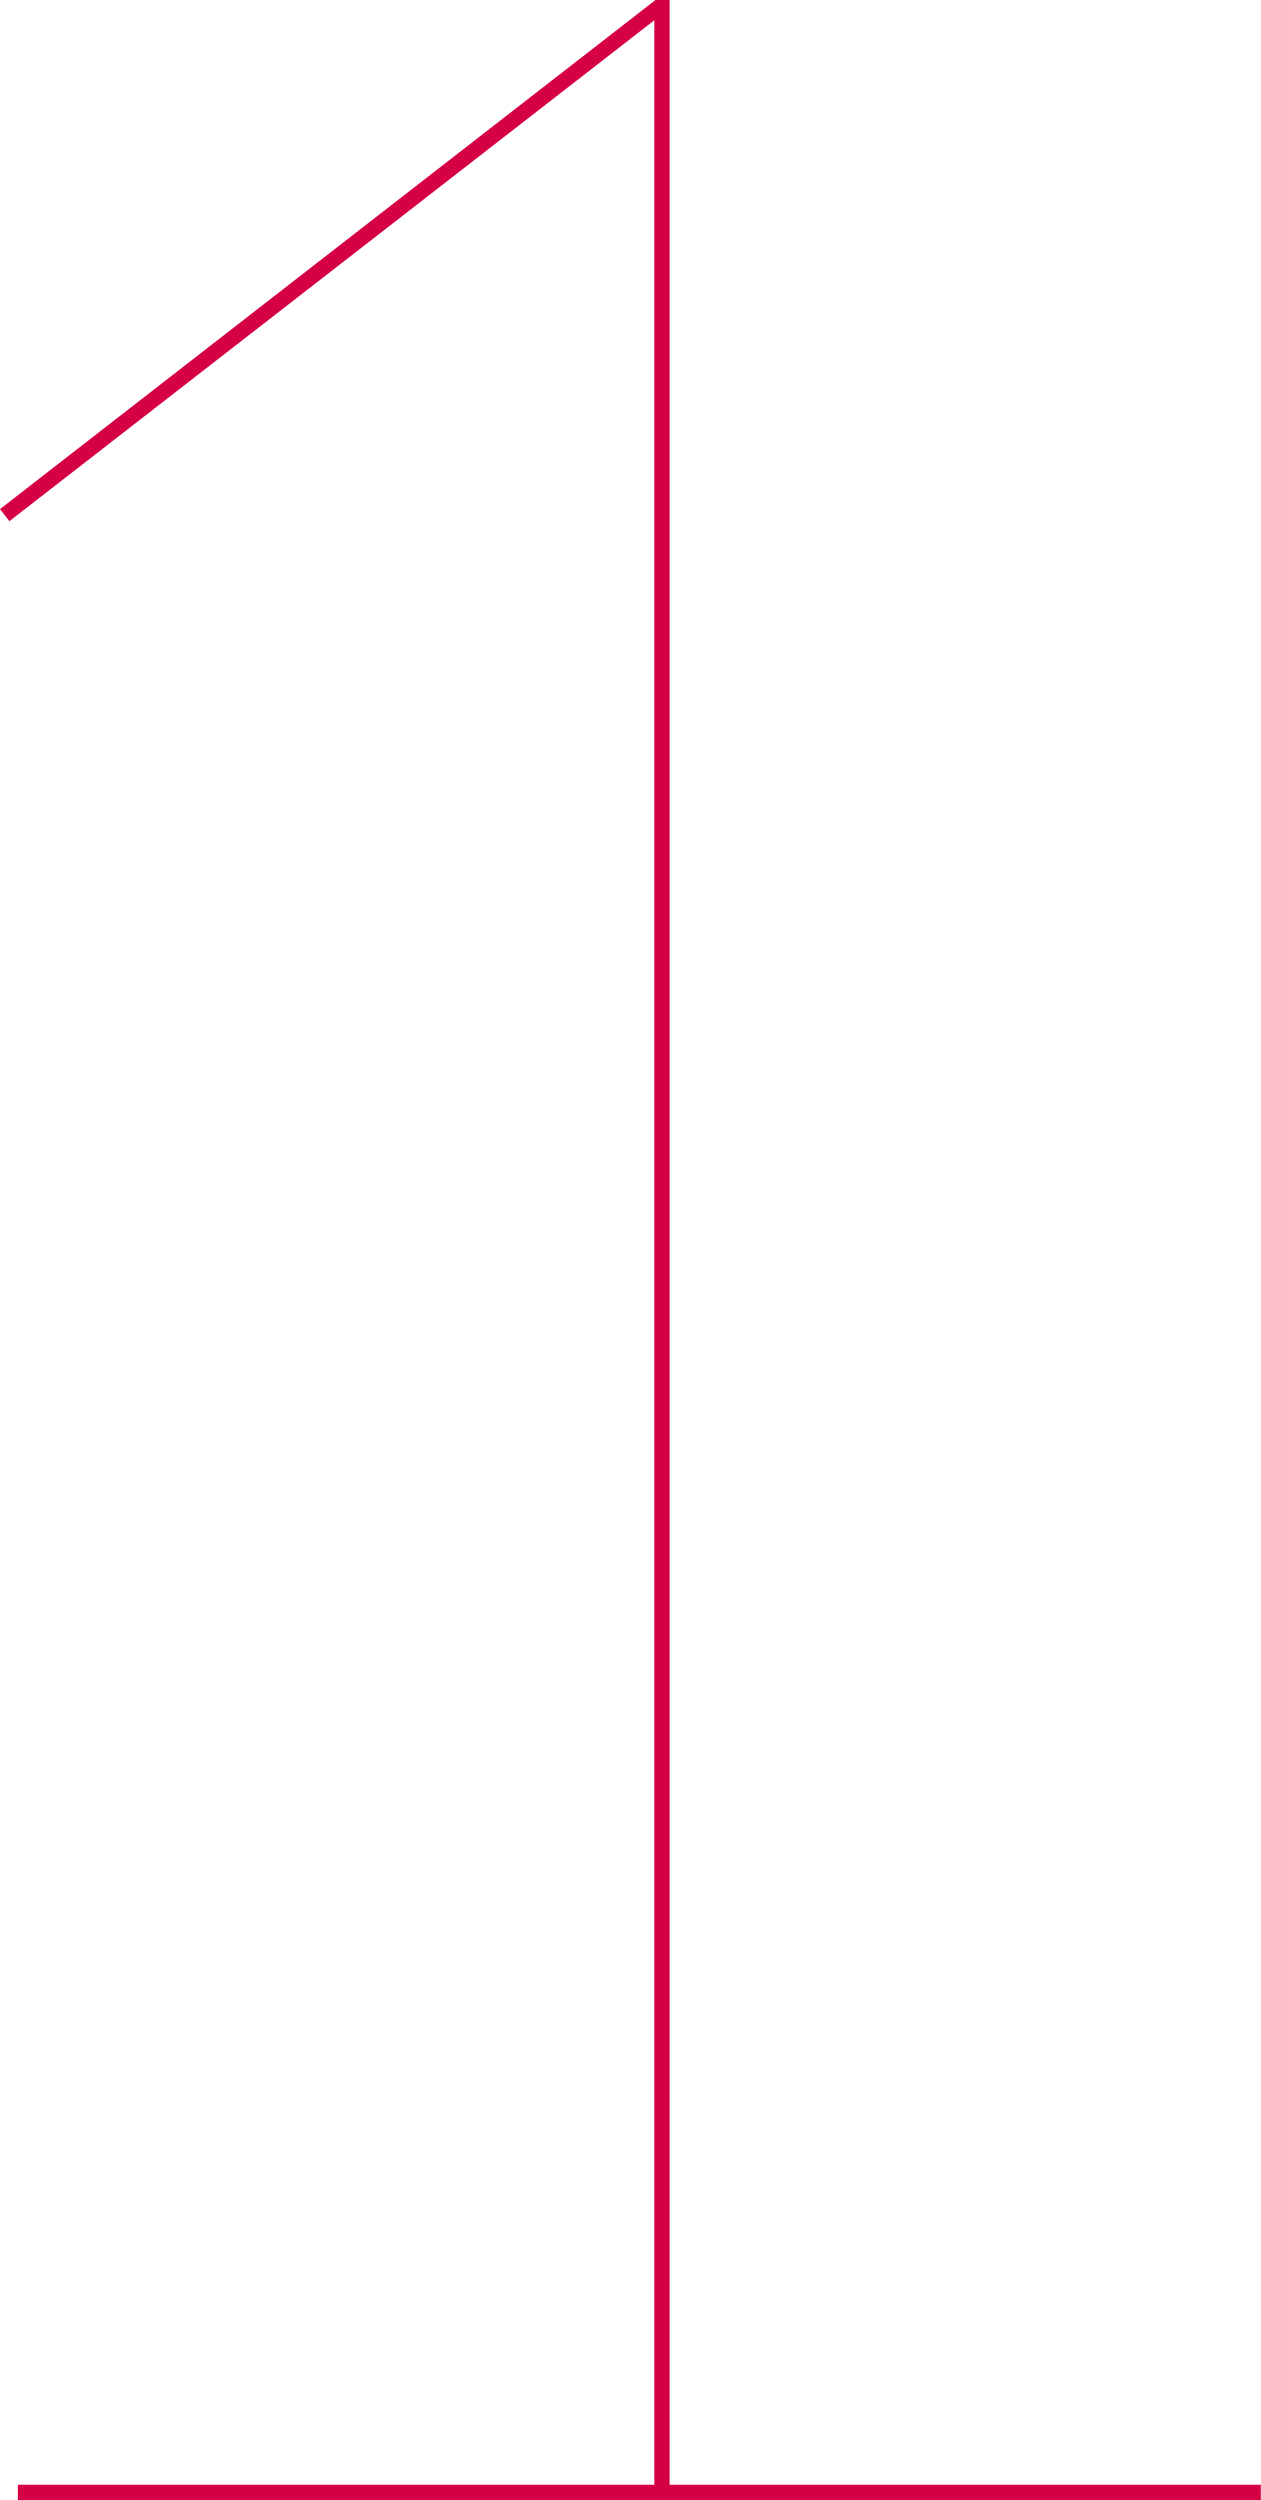
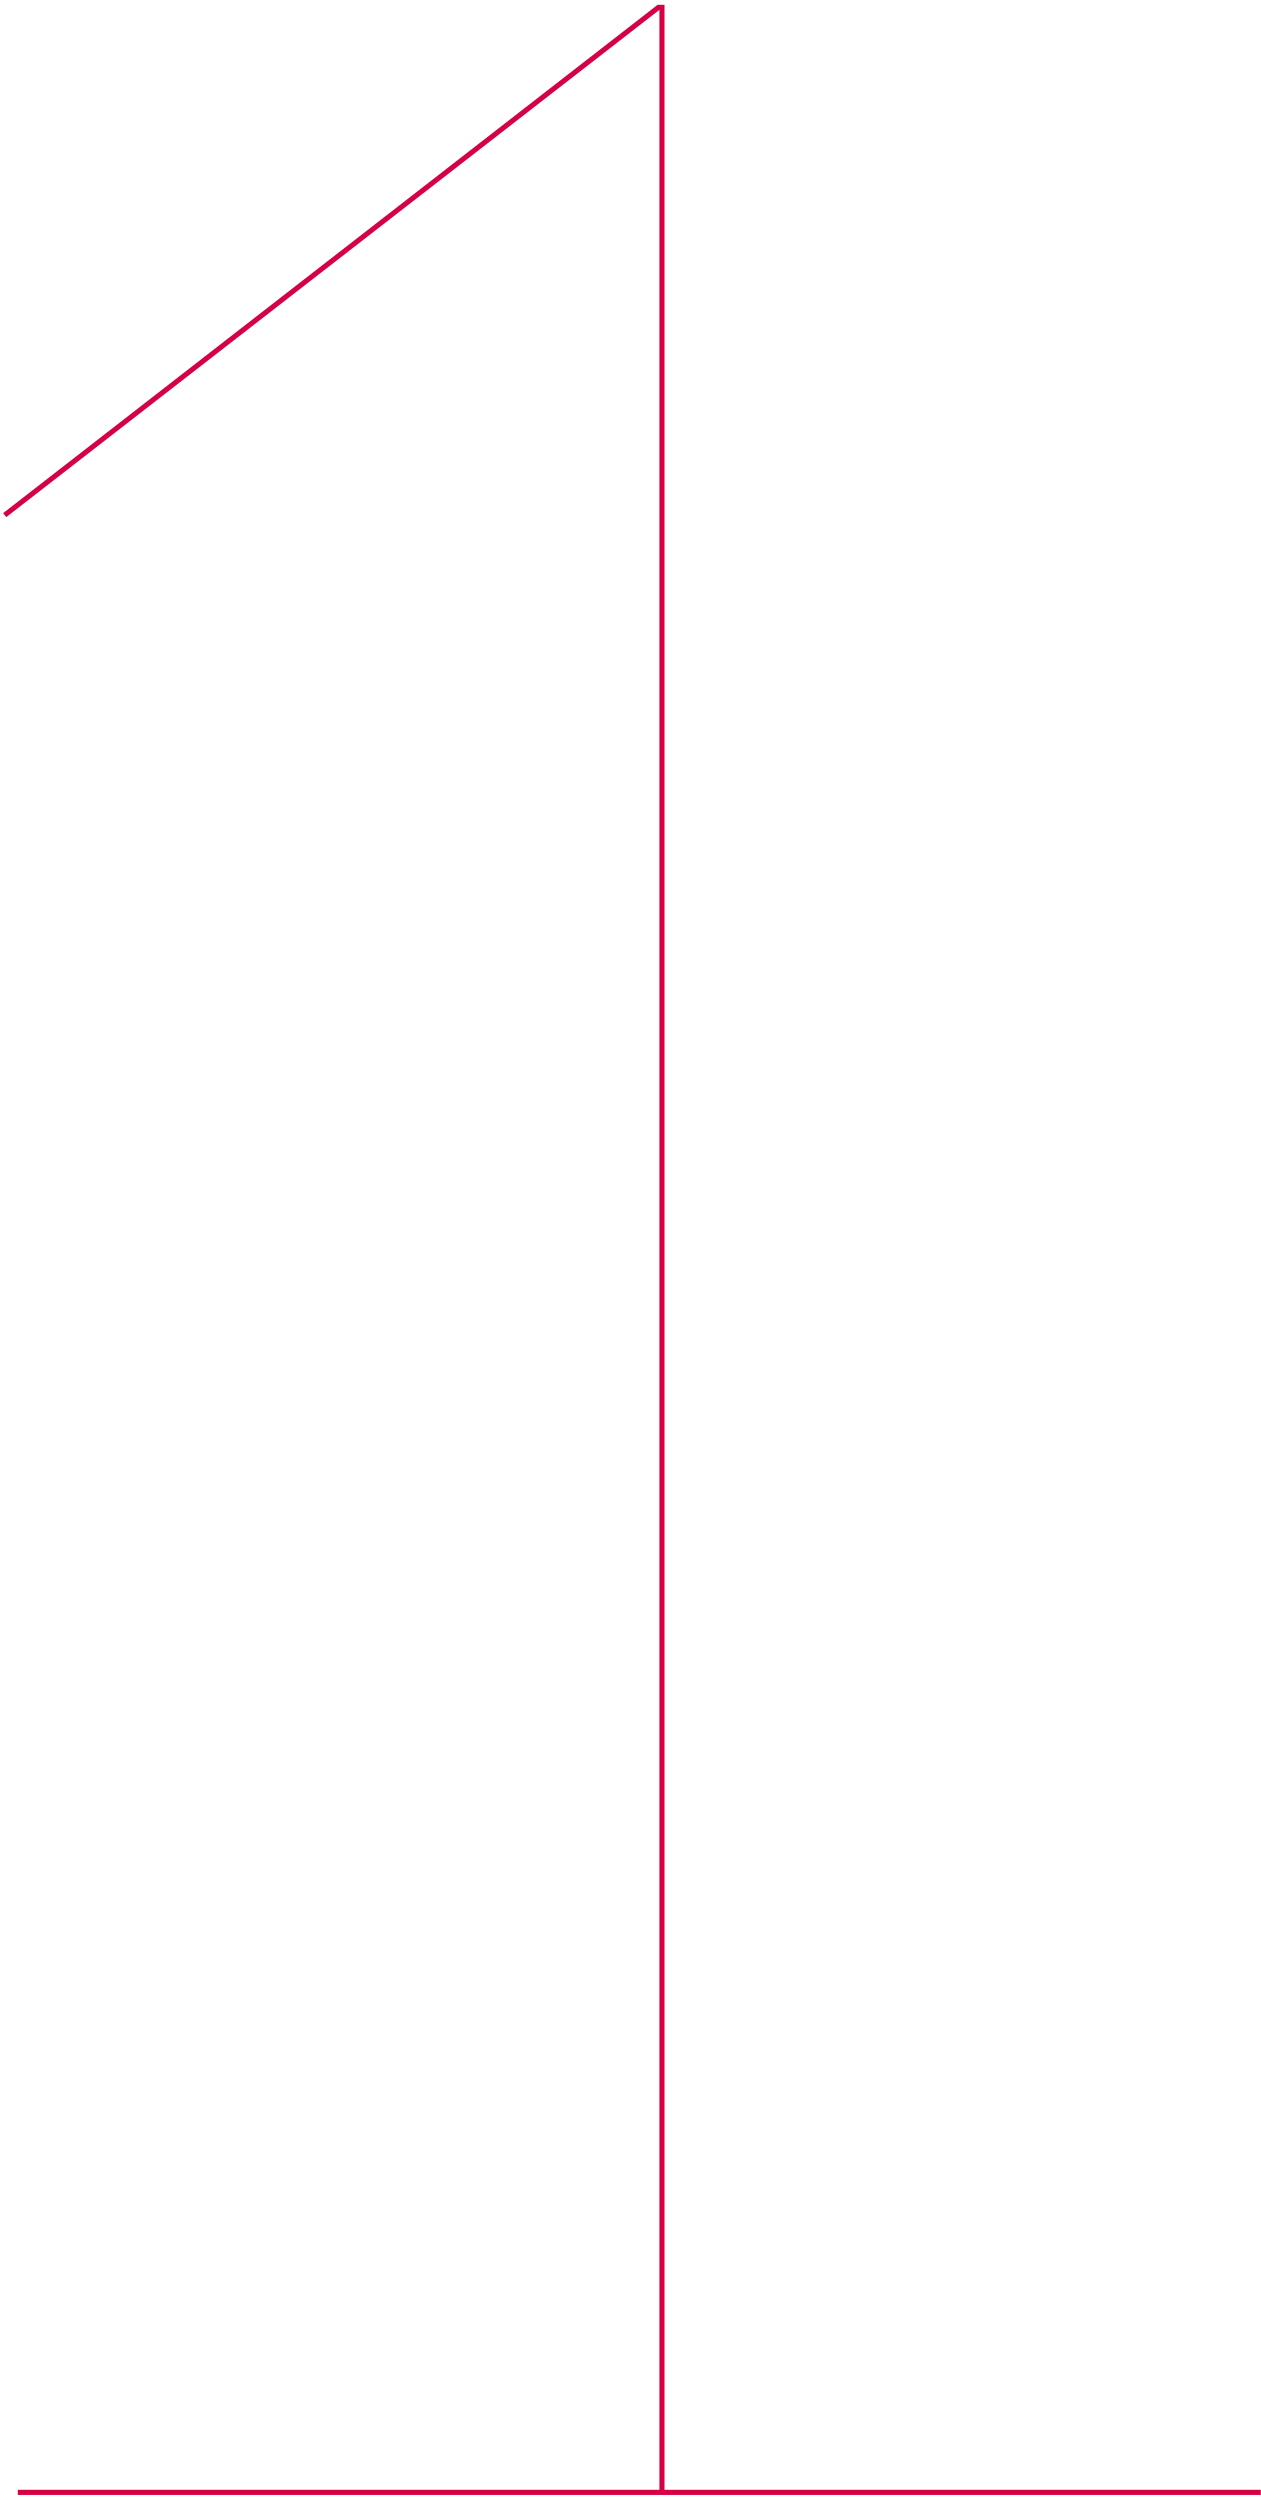
<svg xmlns="http://www.w3.org/2000/svg" id="Layer_1" data-name="Layer 1" viewBox="0 0 123.65 245.18">
  <defs>
-     <style>.cls-1{fill:none;stroke:#d60044;stroke-miterlimit:10;stroke-width:1.5px;}</style>
+     <style>.cls-1{fill:none;stroke:#d60044;stroke-miterlimit:10;stroke-width:0.5px;}</style>
  </defs>
  <path class="cls-1" d="M241.39,1065.71H363.29m-58.73,0V822h-0.34l-64.12,49.8" transform="translate(-239.64 -821.28)" />
</svg>
